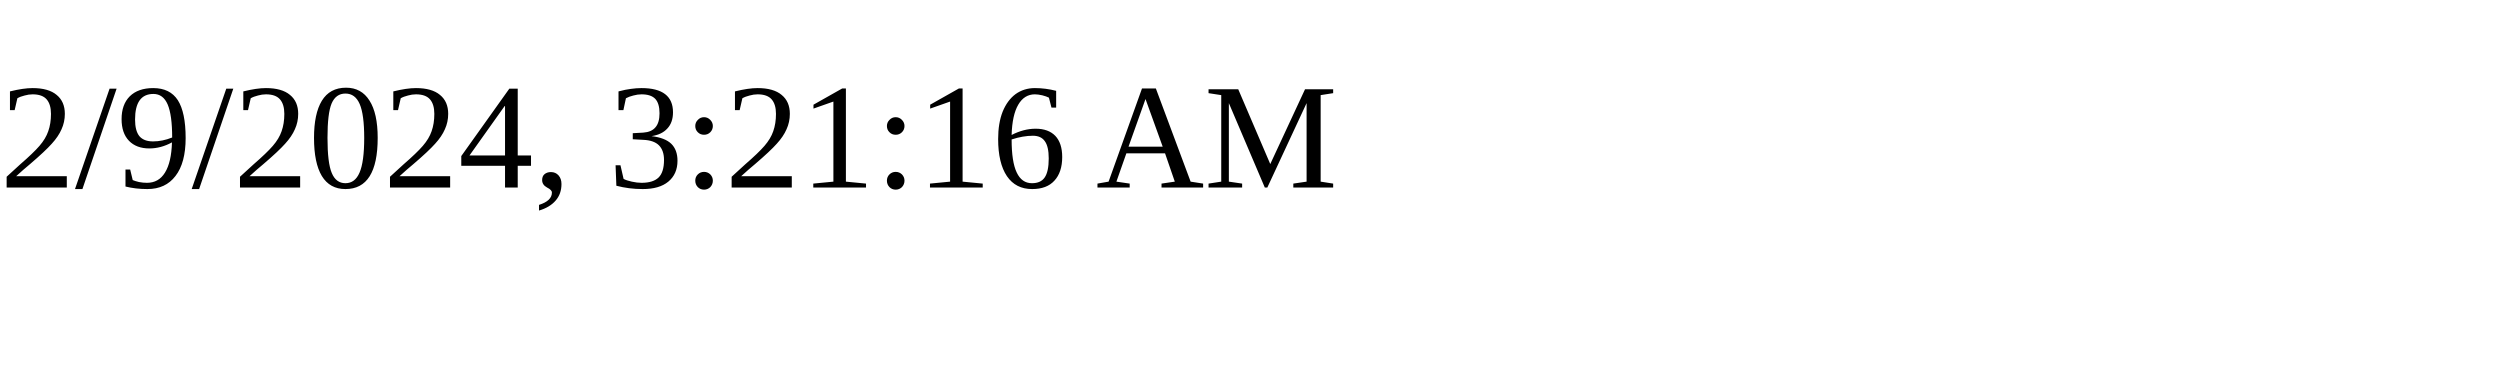
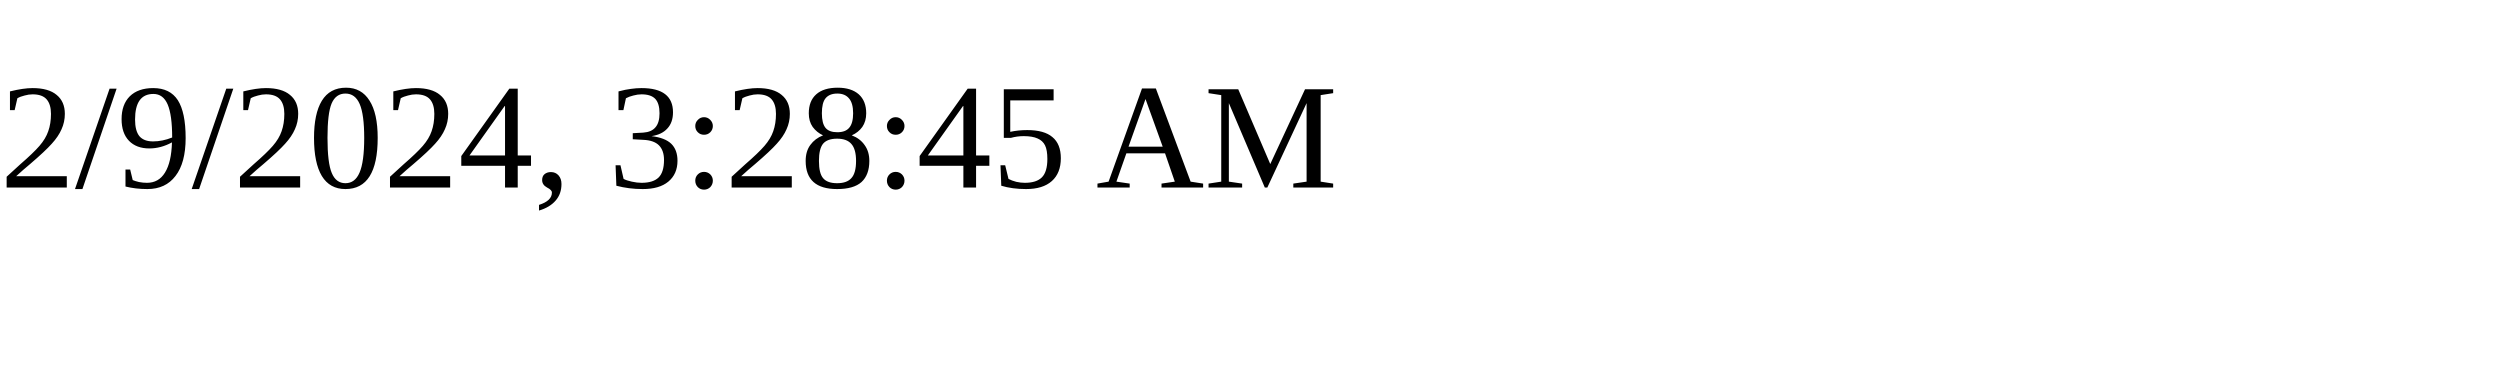
<svg xmlns="http://www.w3.org/2000/svg" height="30" width="200">
-   <text x="0" y="15">2/9/2024, 3:21:16 AM</text>
+   <text x="0" y="15">2/9/2024, 3:28:45 AM</text>
</svg>
